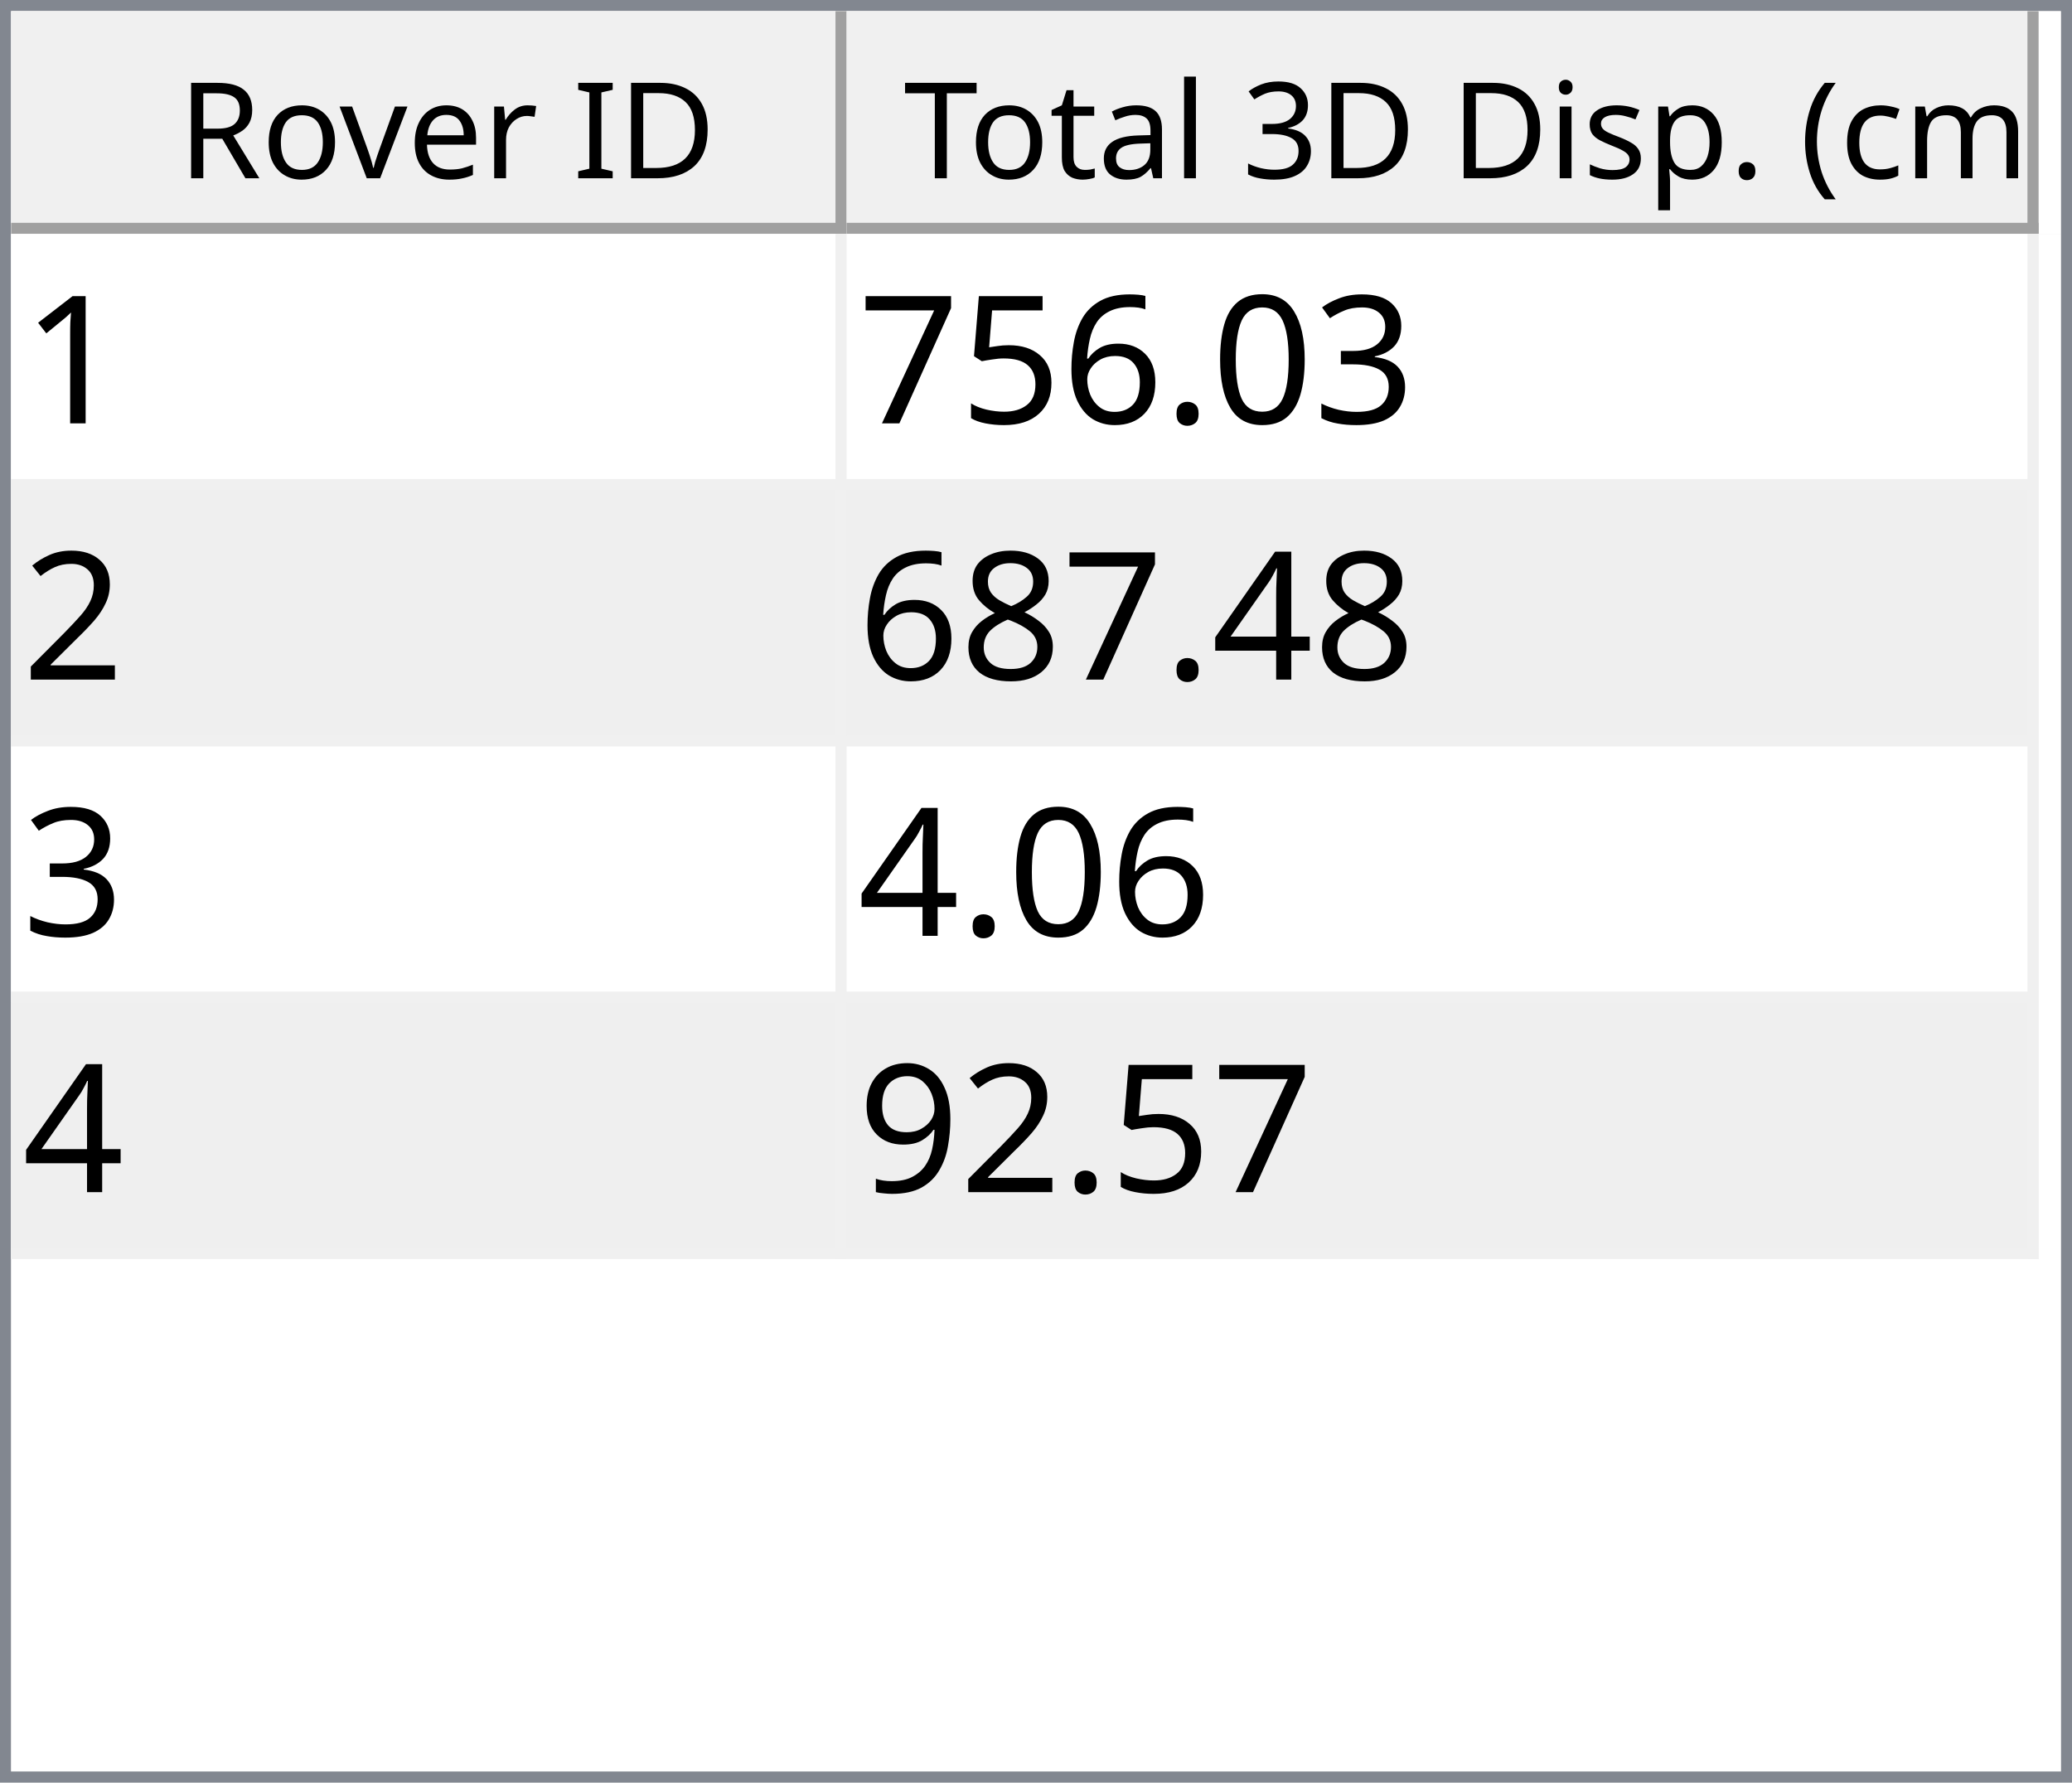
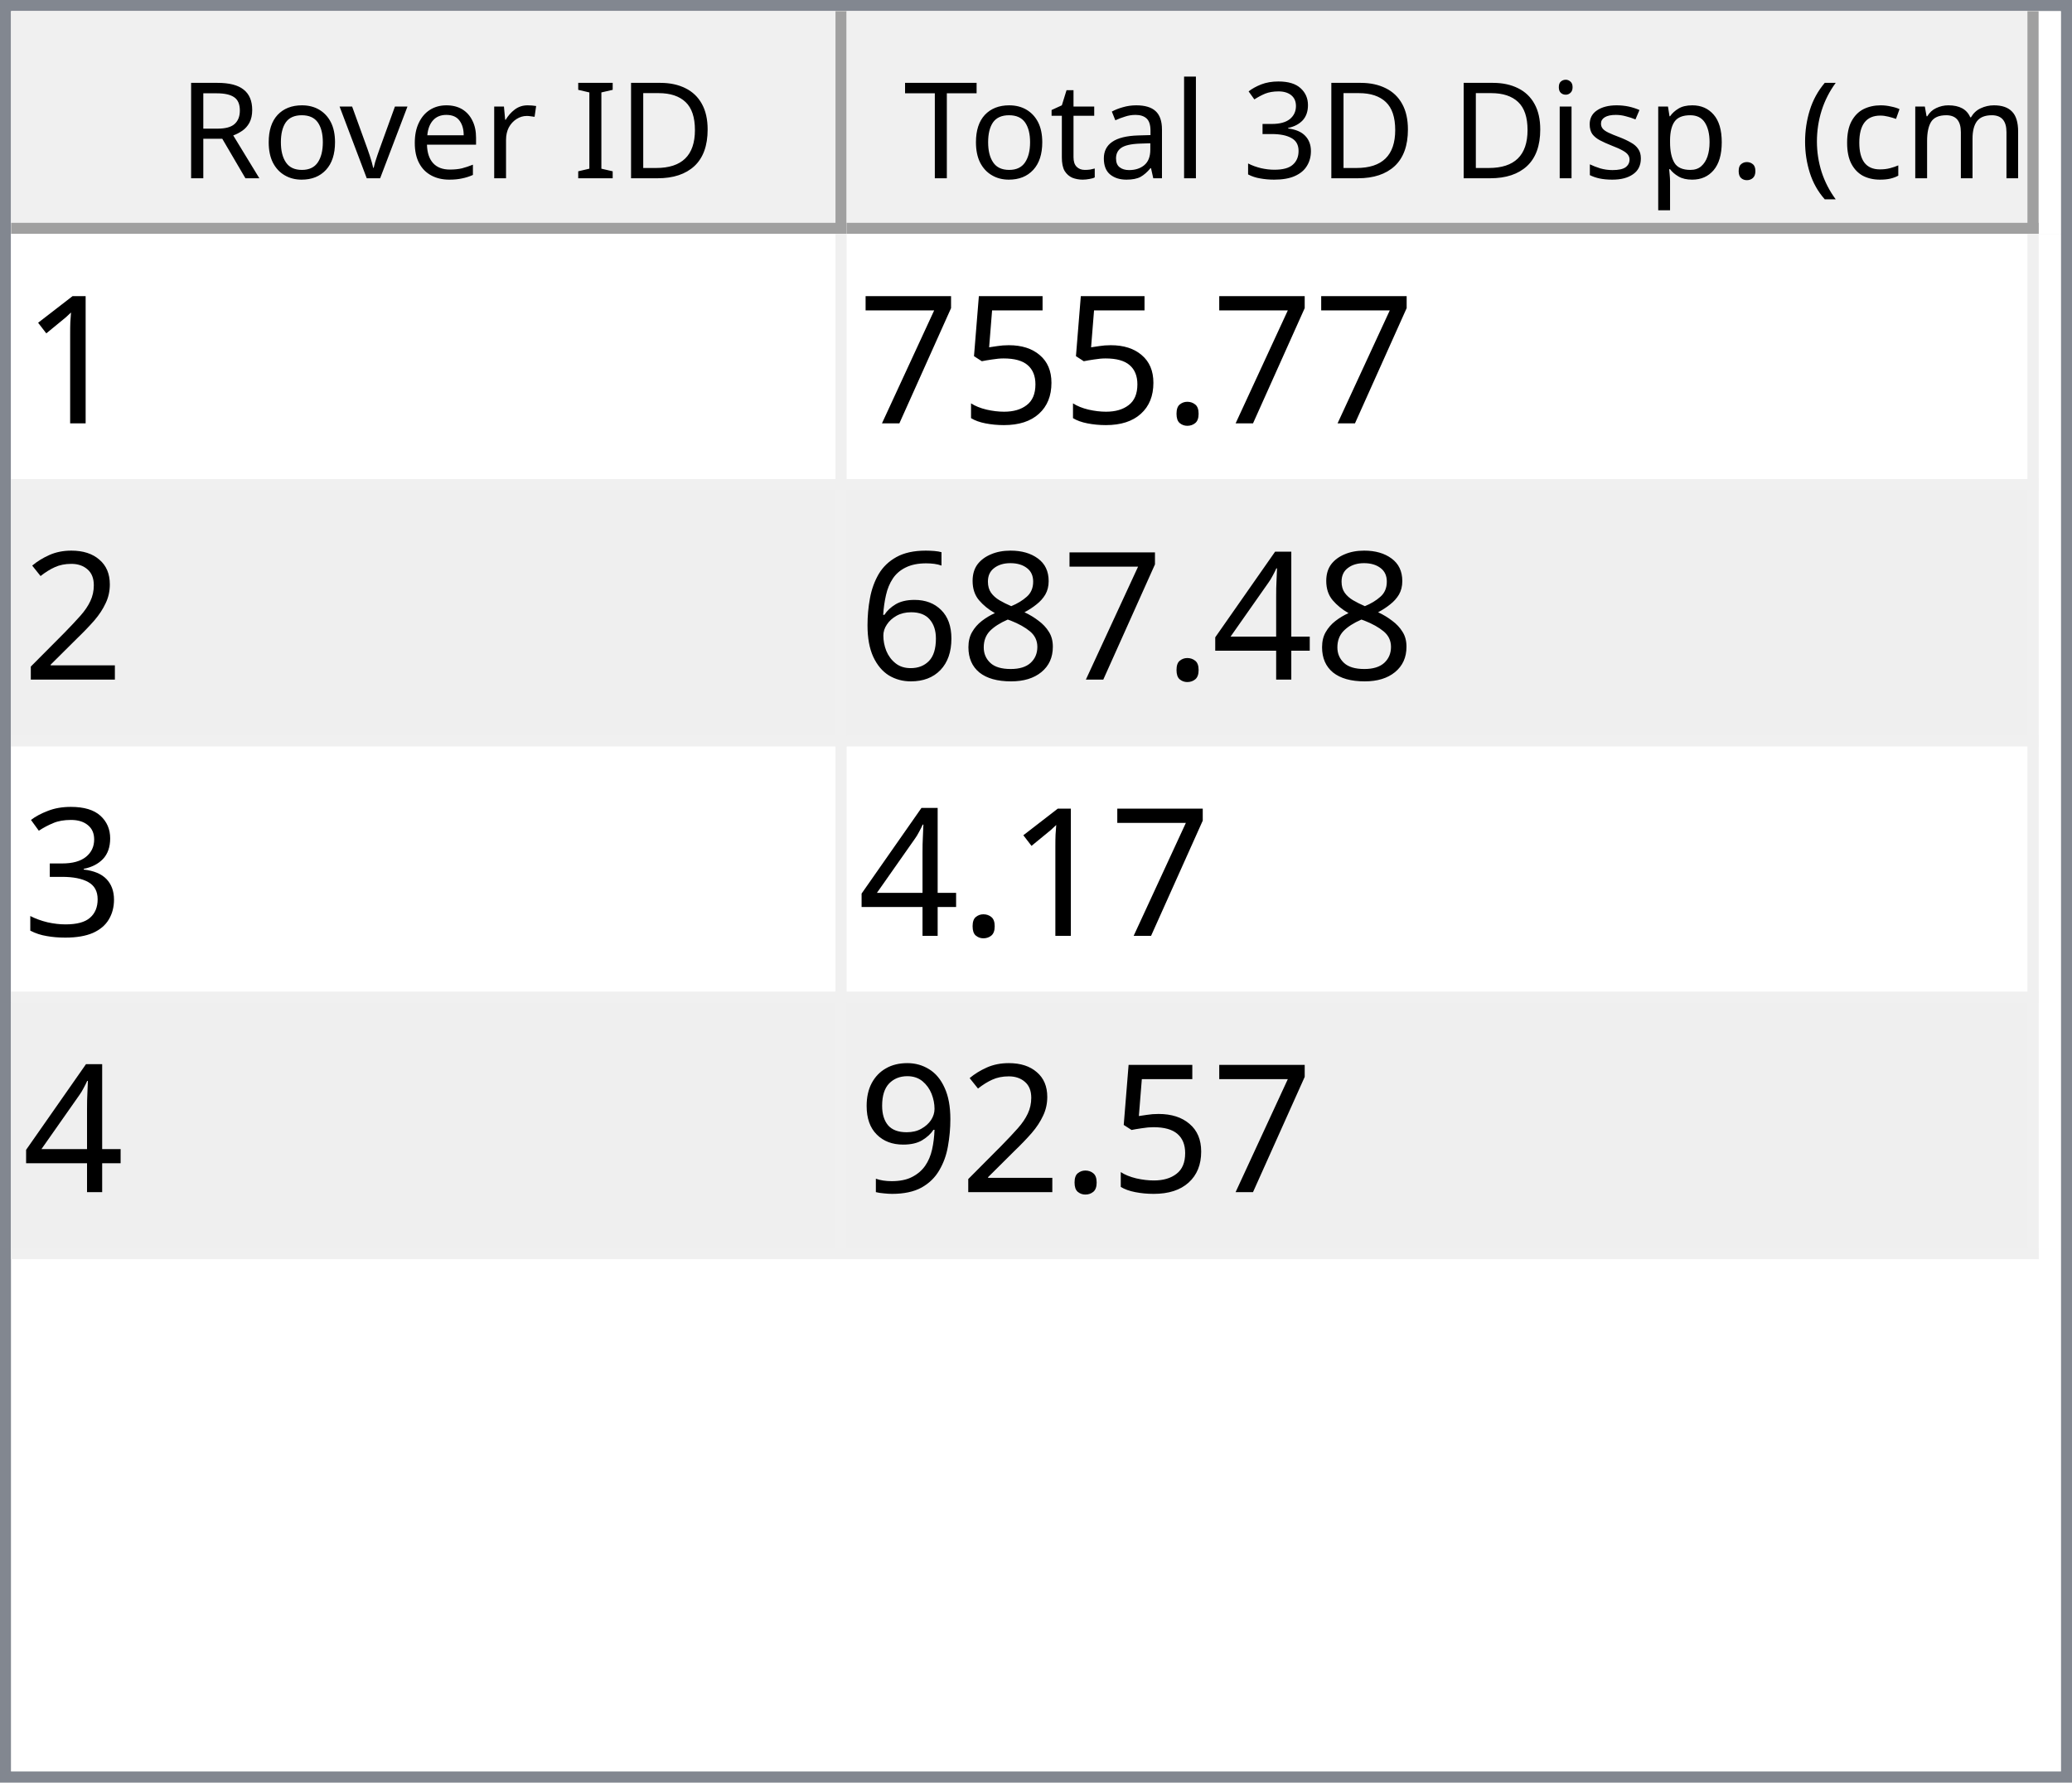
<svg xmlns="http://www.w3.org/2000/svg" style="fill-opacity:1; color-rendering:auto; color-interpolation:auto; text-rendering:auto; stroke:black; stroke-linecap:square; stroke-miterlimit:10; shape-rendering:auto; stroke-opacity:1; fill:black; stroke-dasharray:none; font-weight:normal; stroke-width:1; font-family:'Dialog'; font-style:normal; stroke-linejoin:miter; font-size:12px; stroke-dashoffset:0; image-rendering:auto;" width="186" height="160">
  <defs id="genericDefs" />
  <g>
    <defs id="defs1">
      <clipPath clipPathUnits="userSpaceOnUse" id="clipPath1">
        <path d="M0 0 L186 0 L186 160 L0 160 L0 0 Z" />
      </clipPath>
      <clipPath clipPathUnits="userSpaceOnUse" id="clipPath2">
        <path d="M0 0 L0 160 L186 160 L186 0 Z" />
      </clipPath>
      <clipPath clipPathUnits="userSpaceOnUse" id="clipPath3">
        <path d="M0 0 L0 20 L184 20 L184 0 Z" />
      </clipPath>
      <clipPath clipPathUnits="userSpaceOnUse" id="clipPath4">
        <path d="M0 0 L0 20 L75 20 L75 0 Z" />
      </clipPath>
      <clipPath clipPathUnits="userSpaceOnUse" id="clipPath5">
        <path d="M1 1 L1 19 L74 19 L74 1 Z" />
      </clipPath>
      <clipPath clipPathUnits="userSpaceOnUse" id="clipPath6">
        <path d="M0 0 L0 18 L73 18 L73 0 Z" />
      </clipPath>
      <clipPath clipPathUnits="userSpaceOnUse" id="clipPath7">
        <path d="M-0.5 -0.5 L-0.5 19.5 L74.5 19.5 L74.5 -0.5 Z" />
      </clipPath>
      <clipPath clipPathUnits="userSpaceOnUse" id="clipPath8">
        <path d="M0 0 L0 20 L107 20 L107 0 Z" />
      </clipPath>
      <clipPath clipPathUnits="userSpaceOnUse" id="clipPath9">
        <path d="M1 1 L1 19 L106 19 L106 1 Z" />
      </clipPath>
      <clipPath clipPathUnits="userSpaceOnUse" id="clipPath10">
        <path d="M0 0 L0 18 L105 18 L105 0 Z" />
      </clipPath>
      <clipPath clipPathUnits="userSpaceOnUse" id="clipPath11">
        <path d="M-0.5 -0.5 L-0.5 19.5 L106.5 19.5 L106.5 -0.5 Z" />
      </clipPath>
      <clipPath clipPathUnits="userSpaceOnUse" id="clipPath12">
        <path d="M0 0 L0 138 L184 138 L184 0 Z" />
      </clipPath>
      <clipPath clipPathUnits="userSpaceOnUse" id="clipPath13">
        <path d="M0 0 L0 92 L182 92 L182 0 Z" />
      </clipPath>
      <clipPath clipPathUnits="userSpaceOnUse" id="clipPath14">
        <path d="M-0.5 -0.5 L-0.5 91.5 L181.5 91.5 L181.5 -0.5 Z" />
      </clipPath>
      <clipPath clipPathUnits="userSpaceOnUse" id="clipPath15">
        <path d="M0 0 L0 22 L74 22 L74 0 Z" />
      </clipPath>
      <clipPath clipPathUnits="userSpaceOnUse" id="clipPath16">
        <path d="M0 0 L0 22 L106 22 L106 0 Z" />
      </clipPath>
      <font horiz-adv-x="64.551" id="font1">
        <font-face ascent="107.91" descent="25.098" units-per-em="100" style="font-style:normal; font-family:Segoe UI; font-weight:normal;" />
        <missing-glyph horiz-adv-x="64.551" d="M8.109 0 L8.109 68.266 L56.453 68.266 L56.453 0 L8.109 0 ZM15.328 7.234 L49.219 7.234 L49.219 61.031 L15.328 61.031 L15.328 7.234 Z" />
        <glyph unicode="D" horiz-adv-x="70.117" d="M9.188 0 L9.188 70.016 L28.516 70.016 Q65.531 70.016 65.531 35.891 Q65.531 19.672 55.25 9.836 Q44.969 0 27.734 0 L9.188 0 ZM17.391 62.594 L17.391 7.422 L27.828 7.422 Q41.609 7.422 49.273 14.797 Q56.938 22.172 56.938 35.688 Q56.938 62.594 28.328 62.594 L17.391 62.594 Z" />
        <glyph unicode="I" horiz-adv-x="26.611" d="M17.391 0 L9.188 0 L9.188 70.016 L17.391 70.016 L17.391 0 Z" />
        <glyph unicode=" " horiz-adv-x="27.393" d="" />
        <glyph unicode="r" horiz-adv-x="34.766" d="M34.188 41.891 Q32.078 43.5 28.125 43.5 Q23 43.5 19.555 38.672 Q16.109 33.844 16.109 25.484 L16.109 0 L8.109 0 L8.109 50 L16.109 50 L16.109 39.703 L16.312 39.703 Q18.016 44.969 21.531 47.922 Q25.047 50.875 29.391 50.875 Q32.516 50.875 34.188 50.203 L34.188 41.891 Z" />
        <glyph unicode="e" horiz-adv-x="52.295" d="M48.297 23 L12.984 23 Q13.188 14.656 17.484 10.109 Q21.781 5.562 29.297 5.562 Q37.75 5.562 44.828 11.141 L44.828 3.609 Q38.234 -1.172 27.391 -1.172 Q16.797 -1.172 10.742 5.641 Q4.688 12.453 4.688 24.812 Q4.688 36.469 11.305 43.82 Q17.922 51.172 27.734 51.172 Q37.547 51.172 42.922 44.828 Q48.297 38.484 48.297 27.203 L48.297 23 ZM40.094 29.781 Q40.047 36.719 36.75 40.578 Q33.453 44.438 27.594 44.438 Q21.922 44.438 17.969 40.383 Q14.016 36.328 13.094 29.781 L40.094 29.781 Z" />
        <glyph unicode="v" horiz-adv-x="47.9" d="M47.406 50 L27.484 0 L19.625 0 L0.688 50 L9.469 50 L22.172 13.672 Q23.578 9.672 23.922 6.688 L24.125 6.688 Q24.609 10.453 25.688 13.484 L38.969 50 L47.406 50 Z" />
        <glyph unicode="o" horiz-adv-x="58.594" d="M29 -1.172 Q17.922 -1.172 11.305 5.836 Q4.688 12.844 4.688 24.422 Q4.688 37.016 11.57 44.094 Q18.453 51.172 30.172 51.172 Q41.359 51.172 47.633 44.289 Q53.906 37.406 53.906 25.203 Q53.906 13.234 47.141 6.031 Q40.375 -1.172 29 -1.172 ZM29.594 44.438 Q21.875 44.438 17.383 39.188 Q12.891 33.938 12.891 24.703 Q12.891 15.828 17.43 10.695 Q21.969 5.562 29.594 5.562 Q37.359 5.562 41.531 10.594 Q45.703 15.625 45.703 24.906 Q45.703 34.281 41.531 39.359 Q37.359 44.438 29.594 44.438 Z" />
        <glyph unicode="R" horiz-adv-x="59.814" d="M59.375 0 L49.609 0 L37.891 19.625 Q36.281 22.359 34.766 24.289 Q33.25 26.219 31.664 27.438 Q30.078 28.656 28.25 29.219 Q26.422 29.781 24.125 29.781 L17.391 29.781 L17.391 0 L9.188 0 L9.188 70.016 L30.078 70.016 Q34.672 70.016 38.555 68.867 Q42.438 67.719 45.289 65.375 Q48.141 63.031 49.758 59.547 Q51.375 56.062 51.375 51.375 Q51.375 47.703 50.273 44.656 Q49.172 41.609 47.148 39.211 Q45.125 36.812 42.266 35.133 Q39.406 33.453 35.844 32.516 L35.844 32.328 Q37.594 31.547 38.891 30.547 Q40.188 29.547 41.359 28.18 Q42.531 26.812 43.68 25.078 Q44.828 23.344 46.234 21.047 L59.375 0 ZM17.391 62.594 L17.391 37.203 L28.516 37.203 Q31.594 37.203 34.203 38.133 Q36.812 39.062 38.719 40.797 Q40.625 42.531 41.703 45.047 Q42.781 47.562 42.781 50.688 Q42.781 56.297 39.141 59.445 Q35.5 62.594 28.609 62.594 L17.391 62.594 Z" />
        <glyph unicode=")" horiz-adv-x="30.176" d="M8.297 -15.922 L1.172 -15.922 Q16.406 2.344 16.406 26.812 Q16.406 51.469 1.078 70.016 L8.297 70.016 Q23.531 52.156 23.531 26.703 Q23.531 1.375 8.297 -15.922 Z" />
        <glyph unicode="m" horiz-adv-x="86.133" d="M79.109 0 L71.094 0 L71.094 28.719 Q71.094 37.016 68.531 40.727 Q65.969 44.438 59.906 44.438 Q54.781 44.438 51.195 39.75 Q47.609 35.062 47.609 28.516 L47.609 0 L39.594 0 L39.594 29.688 Q39.594 44.438 28.219 44.438 Q22.953 44.438 19.531 40.016 Q16.109 35.594 16.109 28.516 L16.109 0 L8.109 0 L8.109 50 L16.109 50 L16.109 42.094 L16.312 42.094 Q21.625 51.172 31.844 51.172 Q36.969 51.172 40.773 48.312 Q44.578 45.453 46 40.828 Q51.562 51.172 62.594 51.172 Q79.109 51.172 79.109 30.812 L79.109 0 Z" />
        <glyph unicode="c" horiz-adv-x="46.191" d="M42.188 2.297 Q36.422 -1.172 28.516 -1.172 Q17.828 -1.172 11.258 5.789 Q4.688 12.75 4.688 23.828 Q4.688 36.188 11.766 43.68 Q18.844 51.172 30.672 51.172 Q37.25 51.172 42.281 48.734 L42.281 40.531 Q36.719 44.438 30.375 44.438 Q22.703 44.438 17.797 38.945 Q12.891 33.453 12.891 24.516 Q12.891 15.719 17.508 10.641 Q22.125 5.562 29.891 5.562 Q36.422 5.562 42.188 9.906 L42.188 2.297 Z" />
        <glyph unicode="(" horiz-adv-x="30.176" d="M29.109 -15.922 L21.969 -15.922 Q6.844 1.375 6.844 26.703 Q6.844 52.156 21.969 70.016 L29.203 70.016 Q13.875 51.469 13.875 26.812 Q13.875 2.344 29.109 -15.922 Z" />
        <glyph unicode="." horiz-adv-x="21.68" d="M10.891 -1.078 Q8.641 -1.078 7.055 0.539 Q5.469 2.156 5.469 4.391 Q5.469 6.641 7.055 8.273 Q8.641 9.906 10.891 9.906 Q13.188 9.906 14.797 8.273 Q16.406 6.641 16.406 4.391 Q16.406 2.156 14.797 0.539 Q13.188 -1.078 10.891 -1.078 Z" />
        <glyph unicode="p" horiz-adv-x="58.789" d="M16.312 7.234 L16.109 7.234 L16.109 -23 L8.109 -23 L8.109 50 L16.109 50 L16.109 41.219 L16.312 41.219 Q22.219 51.172 33.594 51.172 Q43.266 51.172 48.688 44.461 Q54.109 37.75 54.109 26.469 Q54.109 13.922 48 6.375 Q41.891 -1.172 31.297 -1.172 Q21.578 -1.172 16.312 7.234 ZM16.109 27.391 L16.109 20.406 Q16.109 14.203 20.141 9.883 Q24.172 5.562 30.375 5.562 Q37.641 5.562 41.773 11.133 Q45.906 16.703 45.906 26.609 Q45.906 34.969 42.047 39.703 Q38.188 44.438 31.594 44.438 Q24.609 44.438 20.359 39.578 Q16.109 34.719 16.109 27.391 Z" />
        <glyph unicode="s" horiz-adv-x="42.432" d="M5.078 1.812 L5.078 10.406 Q11.625 5.562 19.484 5.562 Q30.031 5.562 30.031 12.594 Q30.031 14.594 29.125 15.992 Q28.219 17.391 26.68 18.461 Q25.141 19.531 23.07 20.383 Q21 21.234 18.609 22.172 Q15.281 23.484 12.766 24.828 Q10.25 26.172 8.57 27.859 Q6.891 29.547 6.031 31.695 Q5.172 33.844 5.172 36.719 Q5.172 40.234 6.789 42.945 Q8.406 45.656 11.086 47.484 Q13.766 49.312 17.211 50.242 Q20.656 51.172 24.312 51.172 Q30.812 51.172 35.938 48.922 L35.938 40.828 Q30.422 44.438 23.25 44.438 Q21 44.438 19.195 43.922 Q17.391 43.406 16.094 42.477 Q14.797 41.547 14.086 40.258 Q13.375 38.969 13.375 37.406 Q13.375 35.453 14.086 34.133 Q14.797 32.812 16.164 31.789 Q17.531 30.766 19.484 29.938 Q21.438 29.109 23.922 28.125 Q27.25 26.859 29.883 25.516 Q32.516 24.172 34.375 22.484 Q36.234 20.797 37.234 18.602 Q38.234 16.406 38.234 13.375 Q38.234 9.672 36.602 6.938 Q34.969 4.203 32.234 2.398 Q29.5 0.594 25.93 -0.289 Q22.359 -1.172 18.453 -1.172 Q10.75 -1.172 5.078 1.812 Z" />
        <glyph unicode="i" horiz-adv-x="24.219" d="M12.203 62.703 Q10.062 62.703 8.547 64.164 Q7.031 65.625 7.031 67.875 Q7.031 70.125 8.547 71.609 Q10.062 73.094 12.203 73.094 Q14.406 73.094 15.945 71.609 Q17.484 70.125 17.484 67.875 Q17.484 65.719 15.945 64.211 Q14.406 62.703 12.203 62.703 ZM16.109 0 L8.109 0 L8.109 50 L16.109 50 L16.109 0 Z" />
        <glyph unicode="3" horiz-adv-x="53.906" d="M46.531 19.828 Q46.531 15.094 44.75 11.211 Q42.969 7.328 39.719 4.57 Q36.469 1.812 31.93 0.297 Q27.391 -1.219 21.922 -1.219 Q11.922 -1.219 6 2.594 L6 11.188 Q13.094 5.609 22.219 5.609 Q25.875 5.609 28.828 6.539 Q31.781 7.469 33.906 9.227 Q36.031 10.984 37.18 13.477 Q38.328 15.969 38.328 19.094 Q38.328 32.812 18.797 32.812 L12.984 32.812 L12.984 39.594 L18.5 39.594 Q35.797 39.594 35.797 52.484 Q35.797 64.406 22.609 64.406 Q15.188 64.406 8.688 59.422 L8.688 67.188 Q15.375 71.188 24.609 71.188 Q29 71.188 32.57 69.969 Q36.141 68.75 38.68 66.555 Q41.219 64.359 42.609 61.281 Q44 58.203 44 54.5 Q44 40.672 30.031 36.719 L30.031 36.531 Q33.594 36.141 36.625 34.797 Q39.656 33.453 41.852 31.305 Q44.047 29.156 45.289 26.25 Q46.531 23.344 46.531 19.828 Z" />
        <glyph unicode="l" horiz-adv-x="24.219" d="M16.109 0 L8.109 0 L8.109 74.031 L16.109 74.031 L16.109 0 Z" />
        <glyph unicode="a" horiz-adv-x="50.879" d="M43.891 0 L35.891 0 L35.891 7.812 L35.688 7.812 Q30.469 -1.172 20.312 -1.172 Q12.844 -1.172 8.617 2.781 Q4.391 6.734 4.391 13.281 Q4.391 27.297 20.906 29.594 L35.891 31.688 Q35.891 44.438 25.594 44.438 Q16.547 44.438 9.281 38.281 L9.281 46.484 Q16.656 51.172 26.266 51.172 Q43.891 51.172 43.891 32.516 L43.891 0 ZM35.891 25.297 L23.828 23.641 Q18.266 22.859 15.43 20.875 Q12.594 18.891 12.594 13.875 Q12.594 10.203 15.211 7.883 Q17.828 5.562 22.172 5.562 Q28.125 5.562 32.008 9.742 Q35.891 13.922 35.891 20.312 L35.891 25.297 Z" />
        <glyph unicode="t" horiz-adv-x="33.887" d="M31.297 0.484 Q28.469 -1.078 23.828 -1.078 Q10.688 -1.078 10.688 13.578 L10.688 43.172 L2.094 43.172 L2.094 50 L10.688 50 L10.688 62.203 L18.703 64.797 L18.703 50 L31.297 50 L31.297 43.172 L18.703 43.172 L18.703 14.984 Q18.703 9.969 20.414 7.82 Q22.125 5.672 26.078 5.672 Q29.109 5.672 31.297 7.328 L31.297 0.484 Z" />
        <glyph unicode="T" horiz-adv-x="52.393" d="M50.594 62.594 L30.375 62.594 L30.375 0 L22.172 0 L22.172 62.594 L2 62.594 L2 70.016 L50.594 70.016 L50.594 62.594 Z" />
      </font>
      <font horiz-adv-x="75.0" id="font2">
        <font-face ascent="100.537" descent="21.973" units-per-em="100" style="font-style:normal; font-family:sans-serif; font-weight:normal;" />
        <missing-glyph horiz-adv-x="75.0" d="M12.5 0 L12.5 62.5 L62.5 62.5 L62.5 0 L12.5 0 ZM14.062 1.562 L60.938 1.562 L60.938 60.938 L14.062 60.938 L14.062 1.562 Z" />
        <glyph unicode="1" horiz-adv-x="55.615" d="M37.25 0 L28.469 0 L28.469 56 Q25.297 52.984 20.141 49.953 Q14.984 46.922 10.891 45.406 L10.891 53.906 Q18.266 57.375 23.781 62.305 Q29.297 67.234 31.594 71.875 L37.25 71.875 L37.25 0 Z" />
-         <glyph unicode="3" horiz-adv-x="55.615" d="M4.203 18.891 L12.984 20.062 Q14.5 12.594 18.141 9.297 Q21.781 6 27 6 Q33.203 6 37.477 10.297 Q41.75 14.594 41.75 20.953 Q41.75 27 37.797 30.93 Q33.844 34.859 27.734 34.859 Q25.25 34.859 21.531 33.891 L22.516 41.609 Q23.391 41.5 23.922 41.5 Q29.547 41.5 34.039 44.43 Q38.531 47.359 38.531 53.469 Q38.531 58.297 35.258 61.477 Q31.984 64.656 26.812 64.656 Q21.688 64.656 18.266 61.43 Q14.844 58.203 13.875 51.766 L5.078 53.328 Q6.688 62.156 12.398 67.016 Q18.109 71.875 26.609 71.875 Q32.469 71.875 37.398 69.359 Q42.328 66.844 44.945 62.5 Q47.562 58.156 47.562 53.266 Q47.562 48.641 45.07 44.828 Q42.578 41.016 37.703 38.766 Q44.047 37.312 47.562 32.695 Q51.078 28.078 51.078 21.141 Q51.078 11.766 44.242 5.25 Q37.406 -1.266 26.953 -1.266 Q17.531 -1.266 11.305 4.352 Q5.078 9.969 4.203 18.891 Z" />
-         <glyph unicode="0" horiz-adv-x="55.615" d="M4.156 35.297 Q4.156 48 6.766 55.742 Q9.375 63.484 14.523 67.68 Q19.672 71.875 27.484 71.875 Q33.25 71.875 37.594 69.555 Q41.938 67.234 44.773 62.867 Q47.609 58.5 49.219 52.227 Q50.828 45.953 50.828 35.297 Q50.828 22.703 48.242 14.969 Q45.656 7.234 40.508 3.008 Q35.359 -1.219 27.484 -1.219 Q17.141 -1.219 11.234 6.203 Q4.156 15.141 4.156 35.297 ZM13.188 35.297 Q13.188 17.672 17.312 11.836 Q21.438 6 27.484 6 Q33.547 6 37.672 11.859 Q41.797 17.719 41.797 35.297 Q41.797 52.984 37.672 58.789 Q33.547 64.594 27.391 64.594 Q21.344 64.594 17.719 59.469 Q13.188 52.938 13.188 35.297 Z" />
        <glyph unicode="." horiz-adv-x="27.783" d="M9.078 0 L9.078 10.016 L19.094 10.016 L19.094 0 L9.078 0 Z" />
-         <glyph unicode="6" horiz-adv-x="55.615" d="M49.75 54.047 L41.016 53.375 Q39.844 58.547 37.703 60.891 Q34.125 64.656 28.906 64.656 Q24.703 64.656 21.531 62.312 Q17.391 59.281 14.992 53.469 Q12.594 47.656 12.5 36.922 Q15.672 41.75 20.266 44.094 Q24.859 46.438 29.891 46.438 Q38.672 46.438 44.852 39.969 Q51.031 33.5 51.031 23.25 Q51.031 16.5 48.125 10.719 Q45.219 4.938 40.141 1.859 Q35.062 -1.219 28.609 -1.219 Q17.625 -1.219 10.695 6.859 Q3.766 14.938 3.766 33.5 Q3.766 54.25 11.422 63.672 Q18.109 71.875 29.438 71.875 Q37.891 71.875 43.289 67.141 Q48.688 62.406 49.75 54.047 ZM13.875 23.188 Q13.875 18.656 15.797 14.508 Q17.719 10.359 21.188 8.18 Q24.656 6 28.469 6 Q34.031 6 38.039 10.492 Q42.047 14.984 42.047 22.703 Q42.047 30.125 38.086 34.398 Q34.125 38.672 28.125 38.672 Q22.172 38.672 18.023 34.398 Q13.875 30.125 13.875 23.188 Z" />
        <glyph unicode="5" horiz-adv-x="55.615" d="M4.156 18.75 L13.375 19.531 Q14.406 12.797 18.141 9.398 Q21.875 6 27.156 6 Q33.5 6 37.891 10.789 Q42.281 15.578 42.281 23.484 Q42.281 31 38.062 35.352 Q33.844 39.703 27 39.703 Q22.75 39.703 19.336 37.773 Q15.922 35.844 13.969 32.766 L5.719 33.844 L12.641 70.609 L48.25 70.609 L48.25 62.203 L19.672 62.203 L15.828 42.969 Q22.266 47.469 29.344 47.469 Q38.719 47.469 45.164 40.969 Q51.609 34.469 51.609 24.266 Q51.609 14.547 45.953 7.469 Q39.062 -1.219 27.156 -1.219 Q17.391 -1.219 11.211 4.25 Q5.031 9.719 4.156 18.75 Z" />
        <glyph unicode="7" horiz-adv-x="55.615" d="M4.734 62.203 L4.734 70.656 L51.078 70.656 L51.078 63.812 Q44.234 56.547 37.523 44.484 Q30.812 32.422 27.156 19.672 Q24.516 10.688 23.781 0 L14.75 0 Q14.891 8.453 18.062 20.414 Q21.234 32.375 27.172 43.484 Q33.109 54.594 39.797 62.203 L4.734 62.203 Z" />
        <glyph unicode="2" horiz-adv-x="55.615" d="M50.344 8.453 L50.344 0 L3.031 0 Q2.938 3.172 4.047 6.109 Q5.859 10.938 9.836 15.625 Q13.812 20.312 21.344 26.469 Q33.016 36.031 37.117 41.625 Q41.219 47.219 41.219 52.203 Q41.219 57.422 37.477 61.008 Q33.734 64.594 27.734 64.594 Q21.391 64.594 17.578 60.789 Q13.766 56.984 13.719 50.25 L4.688 51.172 Q5.609 61.281 11.664 66.578 Q17.719 71.875 27.938 71.875 Q38.234 71.875 44.242 66.164 Q50.25 60.453 50.25 52 Q50.25 47.703 48.492 43.555 Q46.734 39.406 42.656 34.812 Q38.578 30.219 29.109 22.219 Q21.188 15.578 18.945 13.211 Q16.703 10.844 15.234 8.453 L50.344 8.453 Z" />
        <glyph unicode="4" horiz-adv-x="55.615" d="M32.328 0 L32.328 17.141 L1.266 17.141 L1.266 25.203 L33.938 71.578 L41.109 71.578 L41.109 25.203 L50.781 25.203 L50.781 17.141 L41.109 17.141 L41.109 0 L32.328 0 ZM32.328 25.203 L32.328 57.469 L9.906 25.203 L32.328 25.203 Z" />
        <glyph unicode="8" horiz-adv-x="55.615" d="M17.672 38.812 Q12.203 40.828 9.57 44.539 Q6.938 48.25 6.938 53.422 Q6.938 61.234 12.555 66.555 Q18.172 71.875 27.484 71.875 Q36.859 71.875 42.578 66.43 Q48.297 60.984 48.297 53.172 Q48.297 48.188 45.68 44.508 Q43.062 40.828 37.75 38.812 Q44.344 36.672 47.781 31.883 Q51.219 27.094 51.219 20.453 Q51.219 11.281 44.727 5.031 Q38.234 -1.219 27.641 -1.219 Q17.047 -1.219 10.547 5.055 Q4.047 11.328 4.047 20.703 Q4.047 27.688 7.594 32.398 Q11.141 37.109 17.672 38.812 ZM15.922 53.719 Q15.922 48.641 19.195 45.414 Q22.469 42.188 27.688 42.188 Q32.766 42.188 36.016 45.383 Q39.266 48.578 39.266 53.219 Q39.266 58.062 35.914 61.359 Q32.562 64.656 27.594 64.656 Q22.562 64.656 19.242 61.43 Q15.922 58.203 15.922 53.719 ZM13.094 20.656 Q13.094 16.891 14.875 13.375 Q16.656 9.859 20.172 7.93 Q23.688 6 27.734 6 Q34.031 6 38.133 10.055 Q42.234 14.109 42.234 20.359 Q42.234 26.703 38.016 30.859 Q33.797 35.016 27.438 35.016 Q21.234 35.016 17.164 30.914 Q13.094 26.812 13.094 20.656 Z" />
+         <glyph unicode="6" horiz-adv-x="55.615" d="M49.75 54.047 L41.016 53.375 Q39.844 58.547 37.703 60.891 Q34.125 64.656 28.906 64.656 Q24.703 64.656 21.531 62.312 Q17.391 59.281 14.992 53.469 Q12.594 47.656 12.5 36.922 Q15.672 41.75 20.266 44.094 Q24.859 46.438 29.891 46.438 Q38.672 46.438 44.852 39.969 Q51.031 33.5 51.031 23.25 Q51.031 16.5 48.125 10.719 Q45.219 4.938 40.141 1.859 Q35.062 -1.219 28.609 -1.219 Q17.625 -1.219 10.695 6.859 Q3.766 14.938 3.766 33.5 Q3.766 54.25 11.422 63.672 Q18.109 71.875 29.438 71.875 Q37.891 71.875 43.289 67.141 Q48.688 62.406 49.75 54.047 ZM13.875 23.188 Q13.875 18.656 15.797 14.508 Q17.719 10.359 21.188 8.18 Q24.656 6 28.469 6 Q34.031 6 38.039 10.492 Q42.047 14.984 42.047 22.703 Q42.047 30.125 38.086 34.398 Q34.125 38.672 28.125 38.672 Q22.172 38.672 18.023 34.398 Q13.875 30.125 13.875 23.188 Z" />
+         <glyph unicode="3" horiz-adv-x="55.615" d="M4.203 18.891 L12.984 20.062 Q14.5 12.594 18.141 9.297 Q21.781 6 27 6 Q33.203 6 37.477 10.297 Q41.75 14.594 41.75 20.953 Q41.75 27 37.797 30.93 Q33.844 34.859 27.734 34.859 Q25.25 34.859 21.531 33.891 L22.516 41.609 Q23.391 41.5 23.922 41.5 Q29.547 41.5 34.039 44.43 Q38.531 47.359 38.531 53.469 Q38.531 58.297 35.258 61.477 Q31.984 64.656 26.812 64.656 Q21.688 64.656 18.266 61.43 Q14.844 58.203 13.875 51.766 L5.078 53.328 Q6.688 62.156 12.398 67.016 Q18.109 71.875 26.609 71.875 Q32.469 71.875 37.398 69.359 Q42.328 66.844 44.945 62.5 Q47.562 58.156 47.562 53.266 Q47.562 48.641 45.07 44.828 Q42.578 41.016 37.703 38.766 Q44.047 37.312 47.562 32.695 Q51.078 28.078 51.078 21.141 Q51.078 11.766 44.242 5.25 Q37.406 -1.266 26.953 -1.266 Q17.531 -1.266 11.305 4.352 Q5.078 9.969 4.203 18.891 Z" />
        <glyph unicode="9" horiz-adv-x="55.615" d="M5.469 16.547 L13.922 17.328 Q14.984 11.375 18.016 8.688 Q21.047 6 25.781 6 Q29.828 6 32.883 7.859 Q35.938 9.719 37.891 12.82 Q39.844 15.922 41.164 21.195 Q42.484 26.469 42.484 31.938 Q42.484 32.516 42.438 33.688 Q39.797 29.5 35.234 26.883 Q30.672 24.266 25.344 24.266 Q16.453 24.266 10.305 30.711 Q4.156 37.156 4.156 47.703 Q4.156 58.594 10.578 65.234 Q17 71.875 26.656 71.875 Q33.641 71.875 39.43 68.117 Q45.219 64.359 48.219 57.398 Q51.219 50.438 51.219 37.25 Q51.219 23.531 48.242 15.406 Q45.266 7.281 39.383 3.031 Q33.5 -1.219 25.594 -1.219 Q17.188 -1.219 11.867 3.445 Q6.547 8.109 5.469 16.547 ZM41.453 48.141 Q41.453 55.719 37.43 60.156 Q33.406 64.594 27.734 64.594 Q21.875 64.594 17.531 59.812 Q13.188 55.031 13.188 47.406 Q13.188 40.578 17.312 36.305 Q21.438 32.031 27.484 32.031 Q33.594 32.031 37.523 36.305 Q41.453 40.578 41.453 48.141 Z" />
      </font>
    </defs>
    <g style="fill:white; stroke:white;">
      <rect x="0" y="0" width="186" style="clip-path:url(#clipPath1); stroke:none;" height="160" />
    </g>
    <g style="fill:white; text-rendering:optimizeSpeed; color-rendering:optimizeSpeed; image-rendering:optimizeSpeed; shape-rendering:crispEdges; stroke:white; color-interpolation:sRGB;">
      <rect x="0" width="186" height="160" y="0" style="stroke:none;" />
      <path style="stroke:none;" d="M0 160 L186 160 L186 0 L0 0 Z" />
    </g>
    <g style="fill:rgb(240,240,240); font-family:'Segoe UI'; stroke:rgb(240,240,240);">
      <rect x="0" y="0" width="186" style="clip-path:url(#clipPath2); stroke:none;" height="160" />
    </g>
    <g style="fill:rgb(130,135,144); font-family:'Segoe UI'; stroke:rgb(130,135,144);">
      <path d="M0 0 L186 0 L186 160 L0 160 L0 0 ZM1 1 L185 1 L185 159 L1 159 L1 1 Z" style="fill-rule:evenodd; clip-path:url(#clipPath2); stroke:none;" />
    </g>
    <g style="fill:white; font-family:'Segoe UI'; stroke:white;" transform="translate(1,1)">
      <rect x="0" y="0" width="184" style="clip-path:url(#clipPath3); stroke:none;" height="20" />
    </g>
    <g style="fill:rgb(240,240,240); font-family:'Segoe UI'; stroke:rgb(240,240,240);" transform="translate(1,1)">
      <rect x="0" y="0" width="75" style="clip-path:url(#clipPath4); stroke:none;" height="20" />
    </g>
    <g style="font-family:'Segoe UI';" transform="translate(2,2)">
      <text x="14" xml:space="preserve" y="14" style="clip-path:url(#clipPath6); stroke:none;">Rover ID</text>
    </g>
    <g style="fill:rgb(160,160,160); font-family:'Segoe UI'; stroke:rgb(160,160,160); stroke-linejoin:bevel;" transform="translate(1.5,1.5)">
      <line x1="74" x2="74" y1="0" style="fill:none; clip-path:url(#clipPath7);" y2="19" />
    </g>
    <g style="fill:rgb(160,160,160); font-family:'Segoe UI'; stroke:rgb(160,160,160); stroke-linejoin:bevel;" transform="matrix(1,0,0,1,1,1) translate(0.5,0.5)">
      <line x1="0" x2="74" y1="19" style="fill:none; clip-path:url(#clipPath7);" y2="19" />
    </g>
    <g style="fill:rgb(240,240,240); font-family:'Segoe UI'; stroke:rgb(240,240,240);" transform="translate(76,1)">
      <rect x="0" y="0" width="107" style="clip-path:url(#clipPath8); stroke:none;" height="20" />
    </g>
    <g style="font-family:'Segoe UI';" transform="translate(77,2)">
      <text x="1" xml:space="preserve" y="14" style="clip-path:url(#clipPath10); stroke:none;"> Total 3D Disp. (cm)</text>
    </g>
    <g style="fill:rgb(160,160,160); font-family:'Segoe UI'; stroke:rgb(160,160,160); stroke-linejoin:bevel;" transform="translate(76.5,1.5)">
      <line x1="106" x2="106" y1="0" style="fill:none; clip-path:url(#clipPath11);" y2="19" />
    </g>
    <g style="fill:rgb(160,160,160); font-family:'Segoe UI'; stroke:rgb(160,160,160); stroke-linejoin:bevel;" transform="matrix(1,0,0,1,76,1) translate(0.5,0.5)">
      <line x1="0" x2="106" y1="19" style="fill:none; clip-path:url(#clipPath11);" y2="19" />
    </g>
    <g style="fill:white; font-family:'Segoe UI'; stroke:white;" transform="translate(1,21)">
      <rect x="0" y="0" width="184" style="clip-path:url(#clipPath12); stroke:none;" height="138" />
    </g>
    <g style="fill:rgb(240,240,240); font-size:16px; font-family:sans-serif; stroke:rgb(240,240,240);" transform="translate(1,21)">
      <rect x="0" y="0" width="182" style="clip-path:url(#clipPath13); stroke:none;" height="92" />
      <line transform="translate(0.5,0.5)" x1="0" x2="181" y1="22" style="clip-path:url(#clipPath14); fill:none; stroke-linejoin:bevel;" y2="22" />
    </g>
    <g transform="matrix(1,0,0,1,1,21) translate(0.5,0.5)" style="fill:rgb(240,240,240); font-size:16px; font-family:sans-serif; stroke:rgb(240,240,240); stroke-linejoin:bevel;">
      <line x1="0" x2="181" y1="45" style="fill:none; clip-path:url(#clipPath14);" y2="45" />
    </g>
    <g transform="matrix(1,0,0,1,1,21) translate(0.5,0.5)" style="fill:rgb(240,240,240); font-size:16px; font-family:sans-serif; stroke:rgb(240,240,240); stroke-linejoin:bevel;">
      <line x1="0" x2="181" y1="68" style="fill:none; clip-path:url(#clipPath14);" y2="68" />
    </g>
    <g transform="matrix(1,0,0,1,1,21) translate(0.5,0.5)" style="fill:rgb(240,240,240); font-size:16px; font-family:sans-serif; stroke:rgb(240,240,240); stroke-linejoin:bevel;">
      <line x1="0" x2="181" y1="91" style="fill:none; clip-path:url(#clipPath14);" y2="91" />
    </g>
    <g transform="matrix(1,0,0,1,1,21) translate(0.5,0.5)" style="fill:rgb(240,240,240); font-size:16px; font-family:sans-serif; stroke:rgb(240,240,240); stroke-linejoin:bevel;">
      <line x1="74" x2="74" y1="0" style="fill:none; clip-path:url(#clipPath14);" y2="91" />
    </g>
    <g transform="matrix(1,0,0,1,1,21) translate(0.5,0.5)" style="fill:rgb(240,240,240); font-size:16px; font-family:sans-serif; stroke:rgb(240,240,240); stroke-linejoin:bevel;">
      <line x1="181" x2="181" y1="0" style="fill:none; clip-path:url(#clipPath14);" y2="91" />
    </g>
    <g style="fill:white; font-size:16px; font-family:sans-serif; stroke:white;" transform="matrix(1,0,0,1,1,21)">
      <rect x="0" y="0" width="74" style="clip-path:url(#clipPath15); stroke:none;" height="22" />
      <text x="1" y="17" style="fill:black; clip-path:url(#clipPath15); stroke:none;" xml:space="preserve">1</text>
    </g>
    <g style="fill:white; font-size:16px; font-family:sans-serif; stroke:white;" transform="matrix(1,0,0,1,1,21) translate(75,0)">
      <rect x="0" y="0" width="106" style="clip-path:url(#clipPath16); stroke:none;" height="22" />
-       <text x="1" y="17" style="fill:black; clip-path:url(#clipPath16); stroke:none;" xml:space="preserve">756.03</text>
+       <text x="1" y="17" style="fill:black; clip-path:url(#clipPath16); stroke:none;" xml:space="preserve">755.77</text>
    </g>
    <g style="fill:rgb(239,239,239); font-size:16px; font-family:sans-serif; stroke:rgb(239,239,239);" transform="matrix(1,0,0,1,1,21) translate(0,23)">
      <rect x="0" y="0" width="74" style="clip-path:url(#clipPath15); stroke:none;" height="22" />
      <text x="1" y="17" style="fill:black; clip-path:url(#clipPath15); stroke:none;" xml:space="preserve">2</text>
    </g>
    <g style="fill:rgb(239,239,239); font-size:16px; font-family:sans-serif; stroke:rgb(239,239,239);" transform="matrix(1,0,0,1,1,21) translate(75,23)">
      <rect x="0" y="0" width="106" style="clip-path:url(#clipPath16); stroke:none;" height="22" />
      <text x="1" y="17" style="fill:black; clip-path:url(#clipPath16); stroke:none;" xml:space="preserve">687.48</text>
    </g>
    <g style="fill:white; font-size:16px; font-family:sans-serif; stroke:white;" transform="matrix(1,0,0,1,1,21) translate(0,46)">
      <rect x="0" y="0" width="74" style="clip-path:url(#clipPath15); stroke:none;" height="22" />
      <text x="1" y="17" style="fill:black; clip-path:url(#clipPath15); stroke:none;" xml:space="preserve">3</text>
    </g>
    <g style="fill:white; font-size:16px; font-family:sans-serif; stroke:white;" transform="matrix(1,0,0,1,1,21) translate(75,46)">
      <rect x="0" y="0" width="106" style="clip-path:url(#clipPath16); stroke:none;" height="22" />
-       <text x="1" y="17" style="fill:black; clip-path:url(#clipPath16); stroke:none;" xml:space="preserve">4.06</text>
+       <text x="1" y="17" style="fill:black; clip-path:url(#clipPath16); stroke:none;" xml:space="preserve">4.17</text>
    </g>
    <g style="fill:rgb(239,239,239); font-size:16px; font-family:sans-serif; stroke:rgb(239,239,239);" transform="matrix(1,0,0,1,1,21) translate(0,69)">
      <rect x="0" y="0" width="74" style="clip-path:url(#clipPath15); stroke:none;" height="22" />
      <text x="1" y="17" style="fill:black; clip-path:url(#clipPath15); stroke:none;" xml:space="preserve">4</text>
    </g>
    <g style="fill:rgb(239,239,239); font-size:16px; font-family:sans-serif; stroke:rgb(239,239,239);" transform="matrix(1,0,0,1,1,21) translate(75,69)">
      <rect x="0" y="0" width="106" style="clip-path:url(#clipPath16); stroke:none;" height="22" />
      <text x="1" y="17" style="fill:black; clip-path:url(#clipPath16); stroke:none;" xml:space="preserve">92.57</text>
    </g>
  </g>
</svg>
